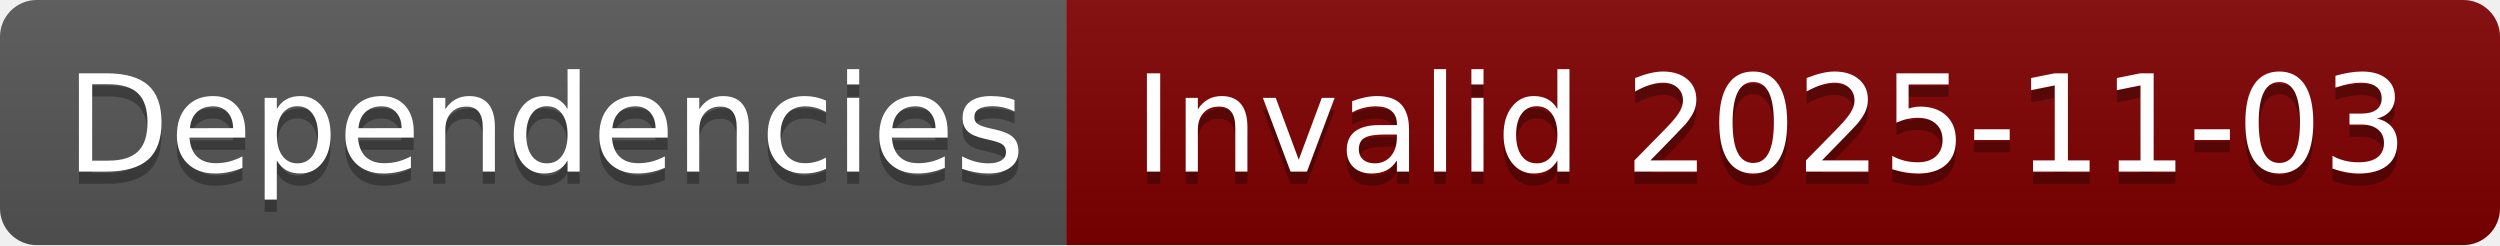
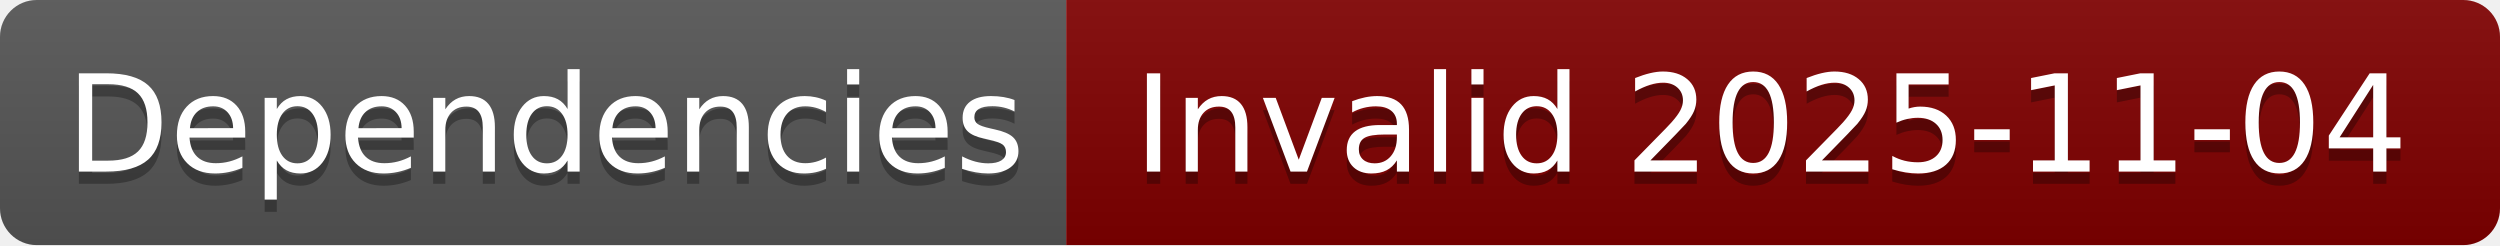
- <svg xmlns="http://www.w3.org/2000/svg" width="204" height="20" role="img" aria-label="Dependencies: Invalid 2025-11-03">
+ <svg xmlns="http://www.w3.org/2000/svg" width="204" height="20" role="img" aria-label="Dependencies: Invalid 2025-11-04">
  <linearGradient id="s" x2="0" y2="100%">
    <stop offset="0" stop-color="#bbb" stop-opacity=".1" />
    <stop offset="1" stop-opacity=".1" />
  </linearGradient>
  <clipPath id="r">
    <rect width="204" height="20" rx="3" fill="#fff" />
  </clipPath>
  <g clip-path="url(#r)">
    <rect width="87" height="20" fill="#555" />
    <rect x="87" width="117" height="20" fill="#800000" />
    <rect width="204" height="20" fill="url(#s)" />
  </g>
  <g fill="#fff" text-anchor="middle" font-family="Verdana,Geneva,DejaVu Sans,sans-serif" text-rendering="geometricPrecision" font-size="110">
    <text aria-hidden="true" x="445" y="150" fill="#010101" fill-opacity=".3" transform="scale(.1)" textLength="770">Dependencies</text>
    <text x="445" y="140" transform="scale(.1)" fill="#fff" textLength="770">Dependencies</text>
-     <text aria-hidden="true" x="1445" y="150" fill="#010101" fill-opacity=".3" transform="scale(.1)" textLength="1070">Invalid 2025-11-03</text>
-     <text x="1445" y="140" transform="scale(.1)" fill="#fff" textLength="1070">Invalid 2025-11-03</text>
+     <text aria-hidden="true" x="1445" y="150" fill="#010101" fill-opacity=".3" transform="scale(.1)" textLength="1070">Invalid 2025-11-04</text>
+     <text x="1445" y="140" transform="scale(.1)" fill="#fff" textLength="1070">Invalid 2025-11-04</text>
  </g>
</svg>
